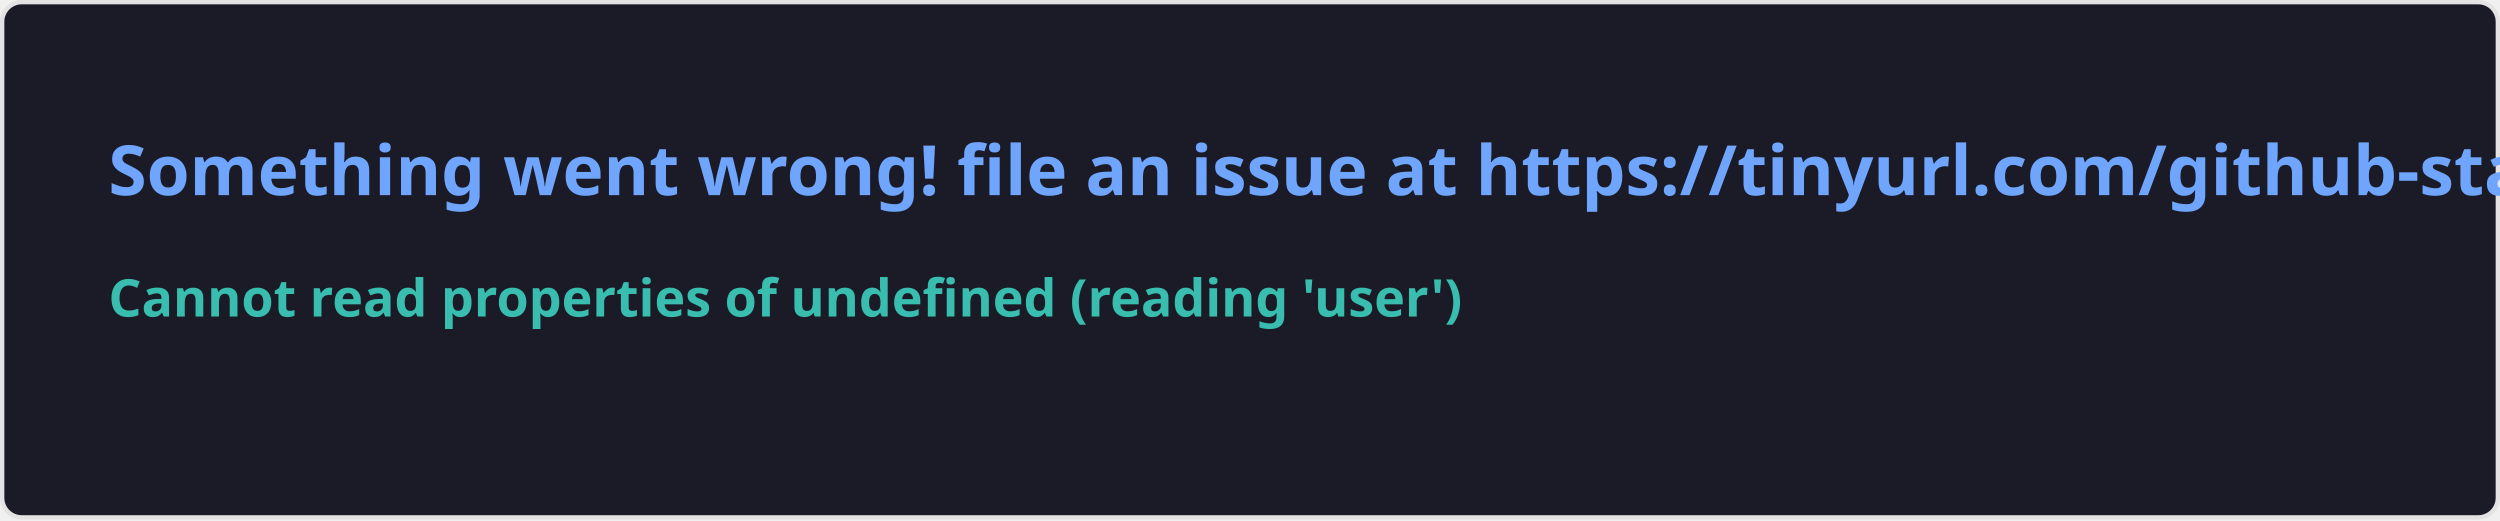
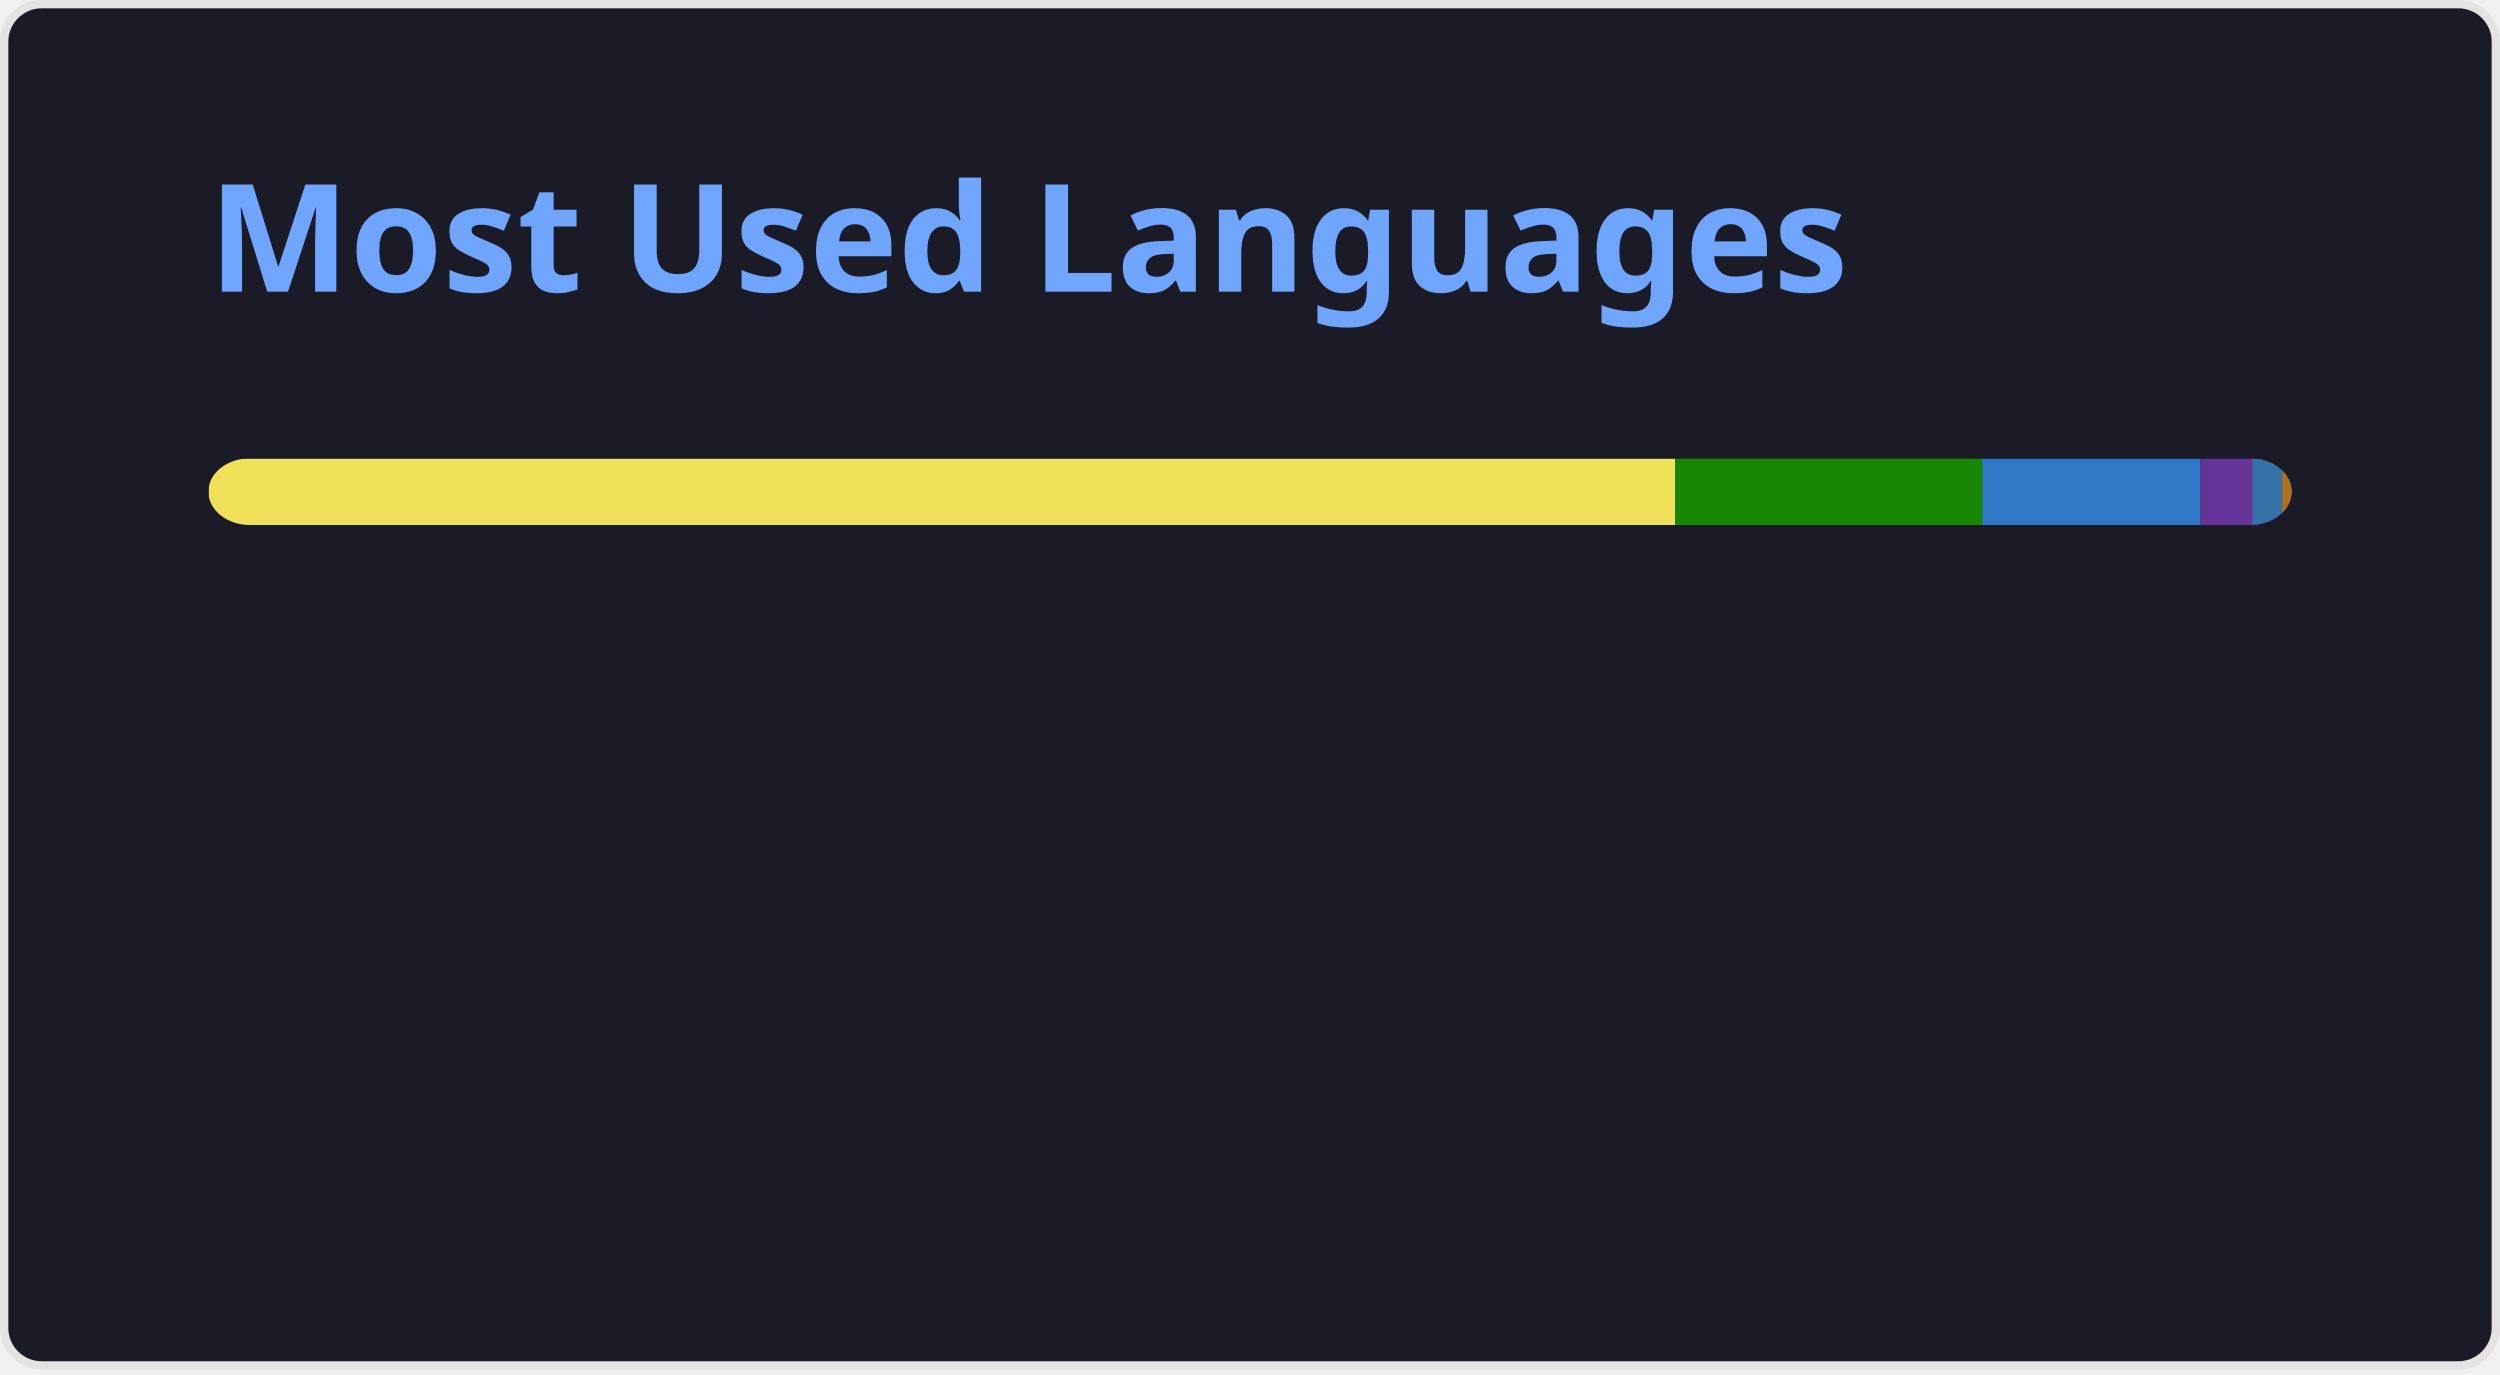
- <svg xmlns="http://www.w3.org/2000/svg" width="576.5" height="120" viewBox="0 0 576.5 120" fill="#1a1b27">
+ <svg xmlns="http://www.w3.org/2000/svg" width="300" height="165" viewBox="0 0 300 165" fill="none" role="img" aria-labelledby="descId">
  <style>
-     .text { font: 600 16px 'Segoe UI', Ubuntu, Sans-Serif; fill: #70a5fd }
-     .small { font: 600 12px 'Segoe UI', Ubuntu, Sans-Serif; fill: #38bdae }
-     .gray { fill: #858585 }
-     </style>
-   <rect x="0.5" y="0.5" width="575.5" height="99%" rx="4.5" fill="#1a1b27" stroke="#e4e2e2" />
-   <text x="25" y="45" class="text">Something went wrong! file an issue at https://tinyurl.com/github-stats</text>
-   <text data-testid="message" x="25" y="55" class="text small">
-     <tspan x="25" dy="18">Cannot read properties of undefined (reading 'user')</tspan>
-     <tspan x="25" dy="18" class="gray" />
-   </text>
+           .header {
+             font: 600 18px 'Segoe UI', Ubuntu, Sans-Serif;
+             fill: #70a5fd;
+             animation: fadeInAnimation 0.8s ease-in-out forwards;
+           }
+           @supports(-moz-appearance: auto) {
+             /* Selector detects Firefox */
+             .header { font-size: 15.5px; }
+           }
+           
+     @keyframes slideInAnimation {
+       from {
+         width: 0;
+       }
+       to {
+         width: calc(100%-100px);
+       }
+     }
+     @keyframes growWidthAnimation {
+       from {
+         width: 0;
+       }
+       to {
+         width: 100%;
+       }
+     }
+     .stat {
+       font: 600 14px 'Segoe UI', Ubuntu, "Helvetica Neue", Sans-Serif; fill: #38bdae;
+     }
+     @supports(-moz-appearance: auto) {
+       /* Selector detects Firefox */
+       .stat { font-size:12px; }
+     }
+     .bold { font-weight: 700 }
+     .lang-name {
+       font: 400 11px "Segoe UI", Ubuntu, Sans-Serif;
+       fill: #38bdae;
+     }
+     .stagger {
+       opacity: 0;
+       animation: fadeInAnimation 0.3s ease-in-out forwards;
+     }
+     #rect-mask rect{
+       animation: slideInAnimation 1s ease-in-out forwards;
+     }
+     .lang-progress{
+       animation: growWidthAnimation 0.6s ease-in-out forwards;
+     }
+     
+ 
+           
+       /* Animations */
+       @keyframes scaleInAnimation {
+         from {
+           transform: translate(-5px, 5px) scale(0);
+         }
+         to {
+           transform: translate(-5px, 5px) scale(1);
+         }
+       }
+       @keyframes fadeInAnimation {
+         from {
+           opacity: 0;
+         }
+         to {
+           opacity: 1;
+         }
+       }
+     
+           
+         </style>
+   <rect data-testid="card-bg" x="0.5" y="0.5" rx="4.5" height="99%" stroke="#e4e2e2" width="299" fill="#1a1b27" stroke-opacity="1" />
+   <g data-testid="card-title" transform="translate(25, 35)">
+     <g transform="translate(0, 0)">
+       <text x="0" y="0" class="header" data-testid="header">Most Used Languages</text>
+     </g>
+   </g>
+   <g data-testid="main-card-body" transform="translate(0, 55)">
+     <svg data-testid="lang-items" x="25">
+       <mask id="rect-mask">
+         <rect x="0" y="0" width="250" height="8" fill="white" rx="5" />
+       </mask>
+       <rect mask="url(#rect-mask)" data-testid="lang-progress" x="0" y="0" width="176.02" height="8" fill="#f1e05a" />
+       <rect mask="url(#rect-mask)" data-testid="lang-progress" x="176.02" y="0" width="36.85" height="8" fill="#178600" />
+       <rect mask="url(#rect-mask)" data-testid="lang-progress" x="212.87" y="0" width="26.18" height="8" fill="#3178c6" />
+       <rect mask="url(#rect-mask)" data-testid="lang-progress" x="239.05" y="0" width="16.23" height="8" fill="#663399" />
+       <rect mask="url(#rect-mask)" data-testid="lang-progress" x="245.28" y="0" width="13.59" height="8" fill="#3572A5" />
+       <rect mask="url(#rect-mask)" data-testid="lang-progress" x="248.87" y="0" width="11.14" height="8" fill="#b07219" />
+       <g transform="translate(0, 25)">
+         <g transform="translate(0, 0)">
+           <g transform="translate(0, 0)">
+             <g class="stagger" style="animation-delay: 450ms">
+               <circle cx="5" cy="6" r="5" fill="#f1e05a" />
+               <text data-testid="lang-name" x="15" y="10" class="lang-name">
+         JavaScript 70.41%
+       </text>
+             </g>
+           </g>
+           <g transform="translate(0, 25)">
+             <g class="stagger" style="animation-delay: 600ms">
+               <circle cx="5" cy="6" r="5" fill="#178600" />
+               <text data-testid="lang-name" x="15" y="10" class="lang-name">
+         C# 14.74%
+       </text>
+             </g>
+           </g>
+           <g transform="translate(0, 50)">
+             <g class="stagger" style="animation-delay: 750ms">
+               <circle cx="5" cy="6" r="5" fill="#3178c6" />
+               <text data-testid="lang-name" x="15" y="10" class="lang-name">
+         TypeScript 10.47%
+       </text>
+             </g>
+           </g>
+         </g>
+         <g transform="translate(150, 0)">
+           <g transform="translate(0, 0)">
+             <g class="stagger" style="animation-delay: 450ms">
+               <circle cx="5" cy="6" r="5" fill="#663399" />
+               <text data-testid="lang-name" x="15" y="10" class="lang-name">
+         CSS 2.49%
+       </text>
+             </g>
+           </g>
+           <g transform="translate(0, 25)">
+             <g class="stagger" style="animation-delay: 600ms">
+               <circle cx="5" cy="6" r="5" fill="#3572A5" />
+               <text data-testid="lang-name" x="15" y="10" class="lang-name">
+         Python 1.44%
+       </text>
+             </g>
+           </g>
+           <g transform="translate(0, 50)">
+             <g class="stagger" style="animation-delay: 750ms">
+               <circle cx="5" cy="6" r="5" fill="#b07219" />
+               <text data-testid="lang-name" x="15" y="10" class="lang-name">
+         Java 0.46%
+       </text>
+             </g>
+           </g>
+         </g>
+       </g>
+     </svg>
+   </g>
</svg>
